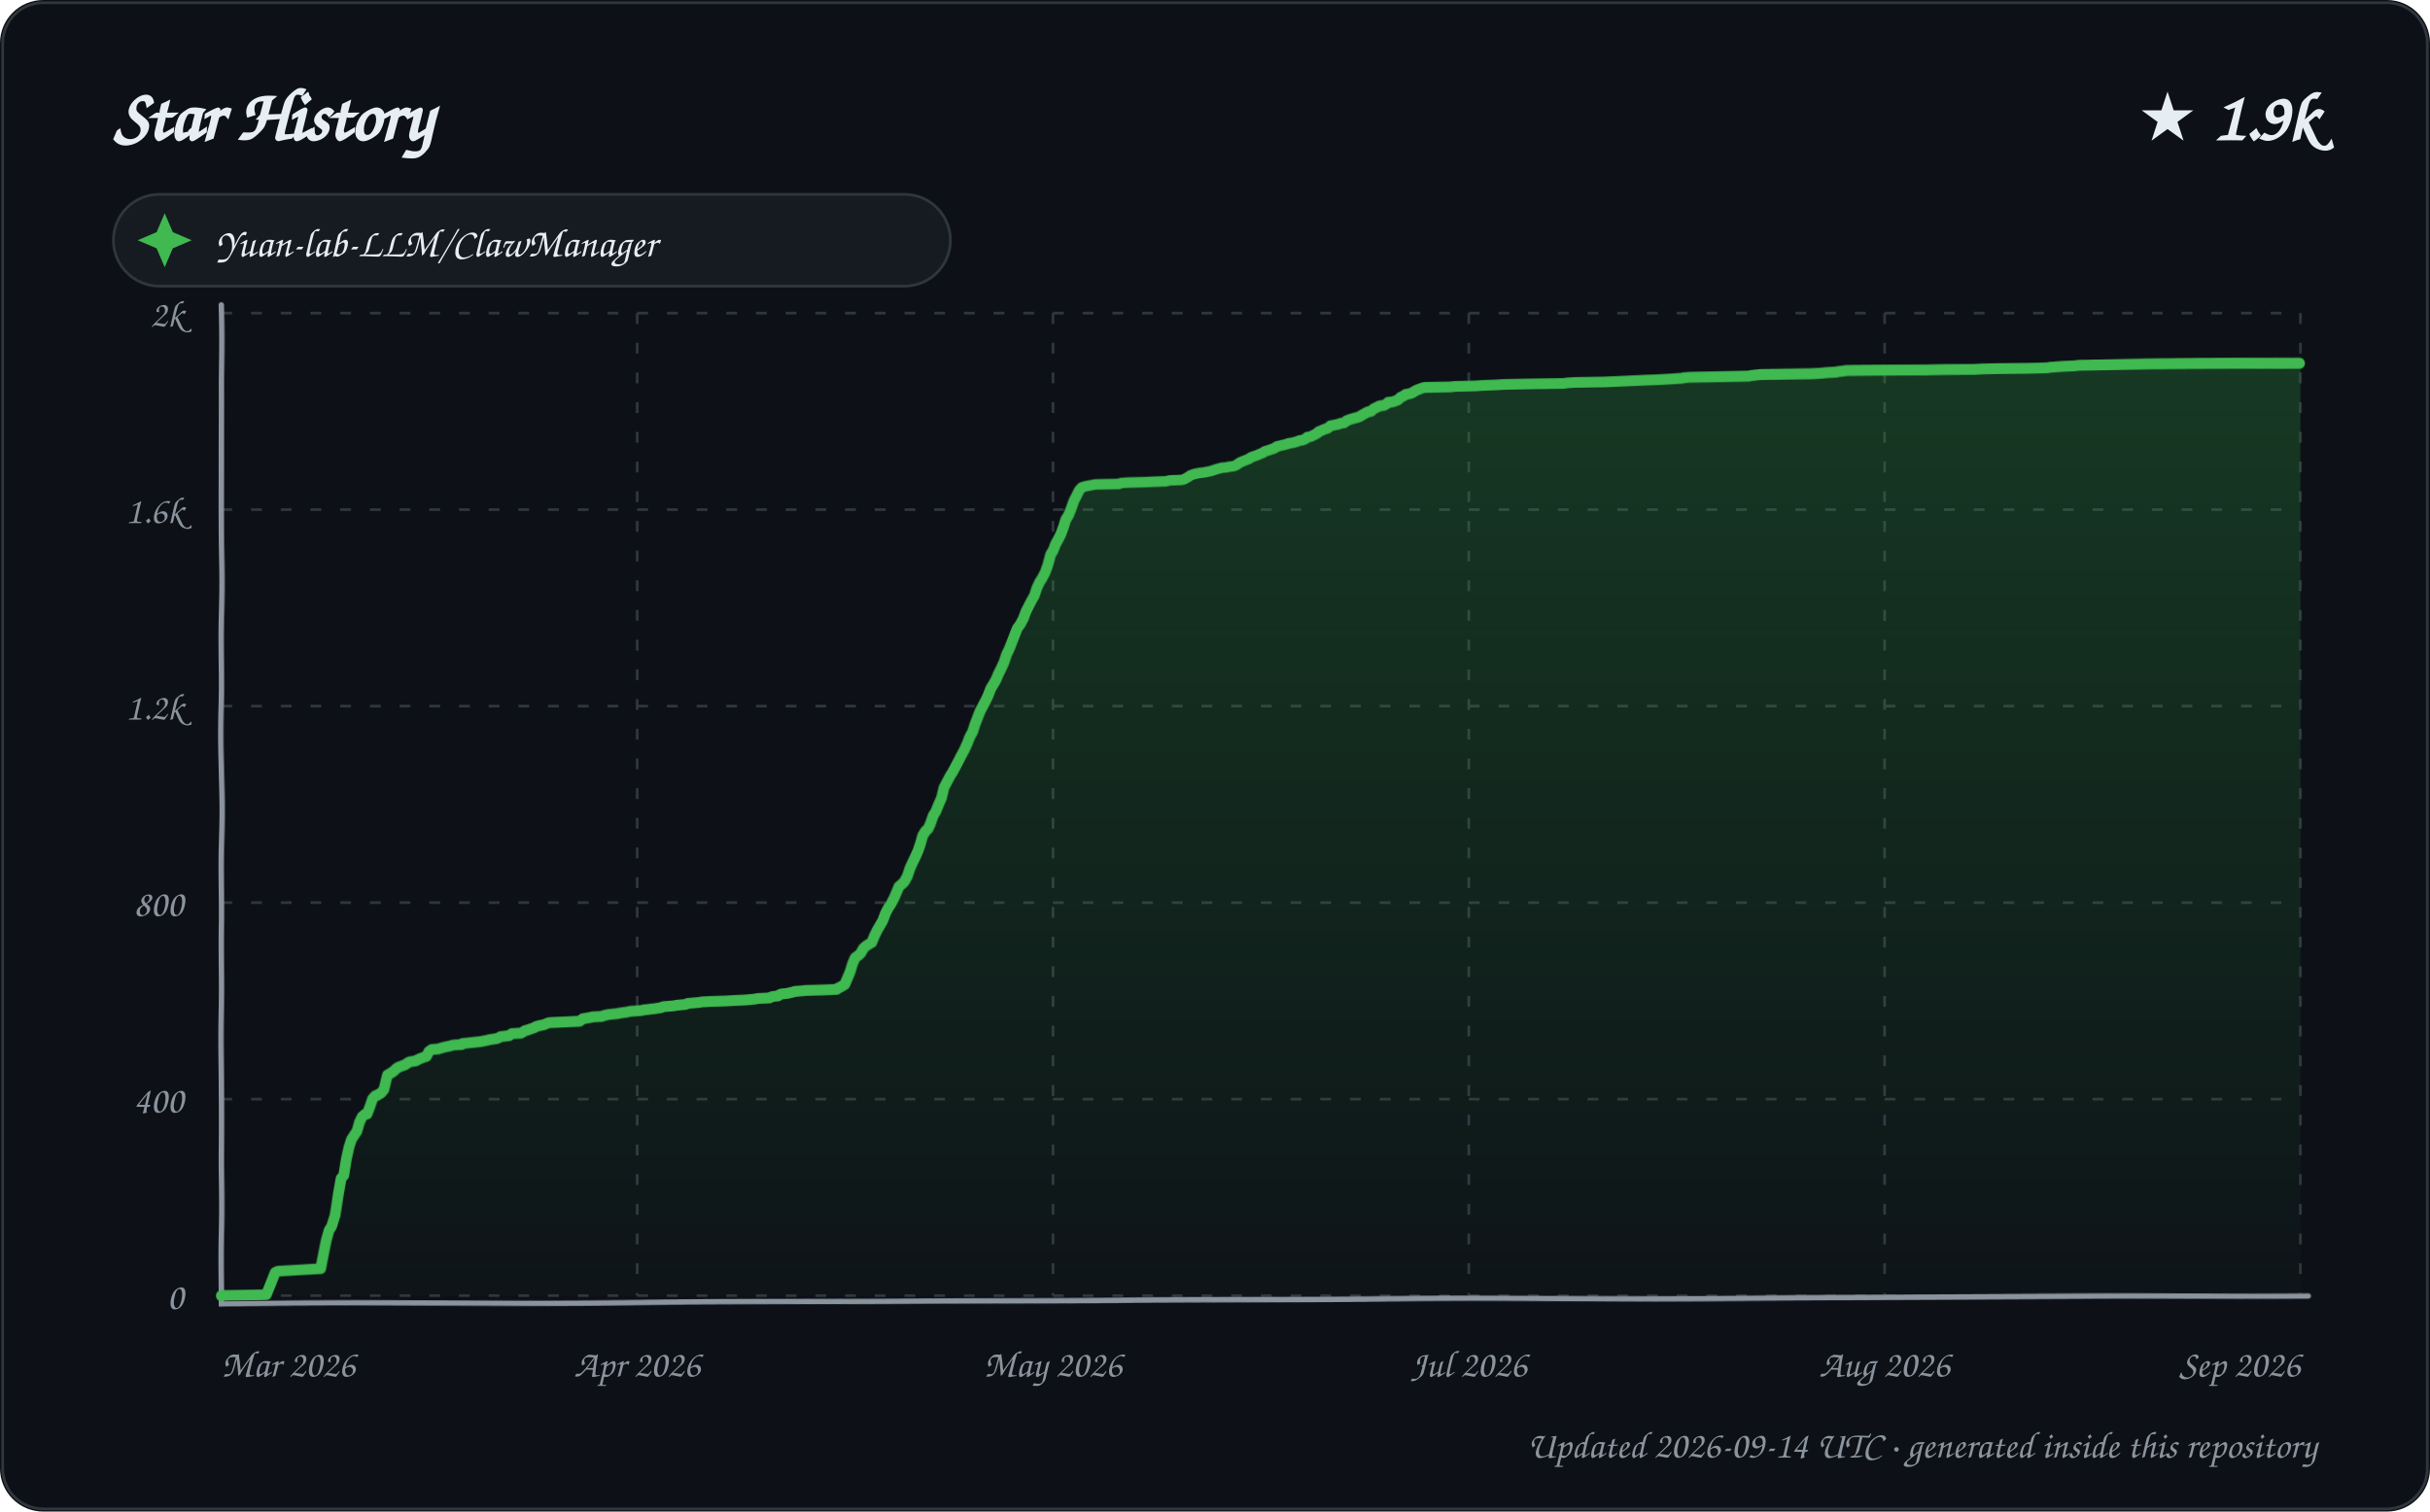
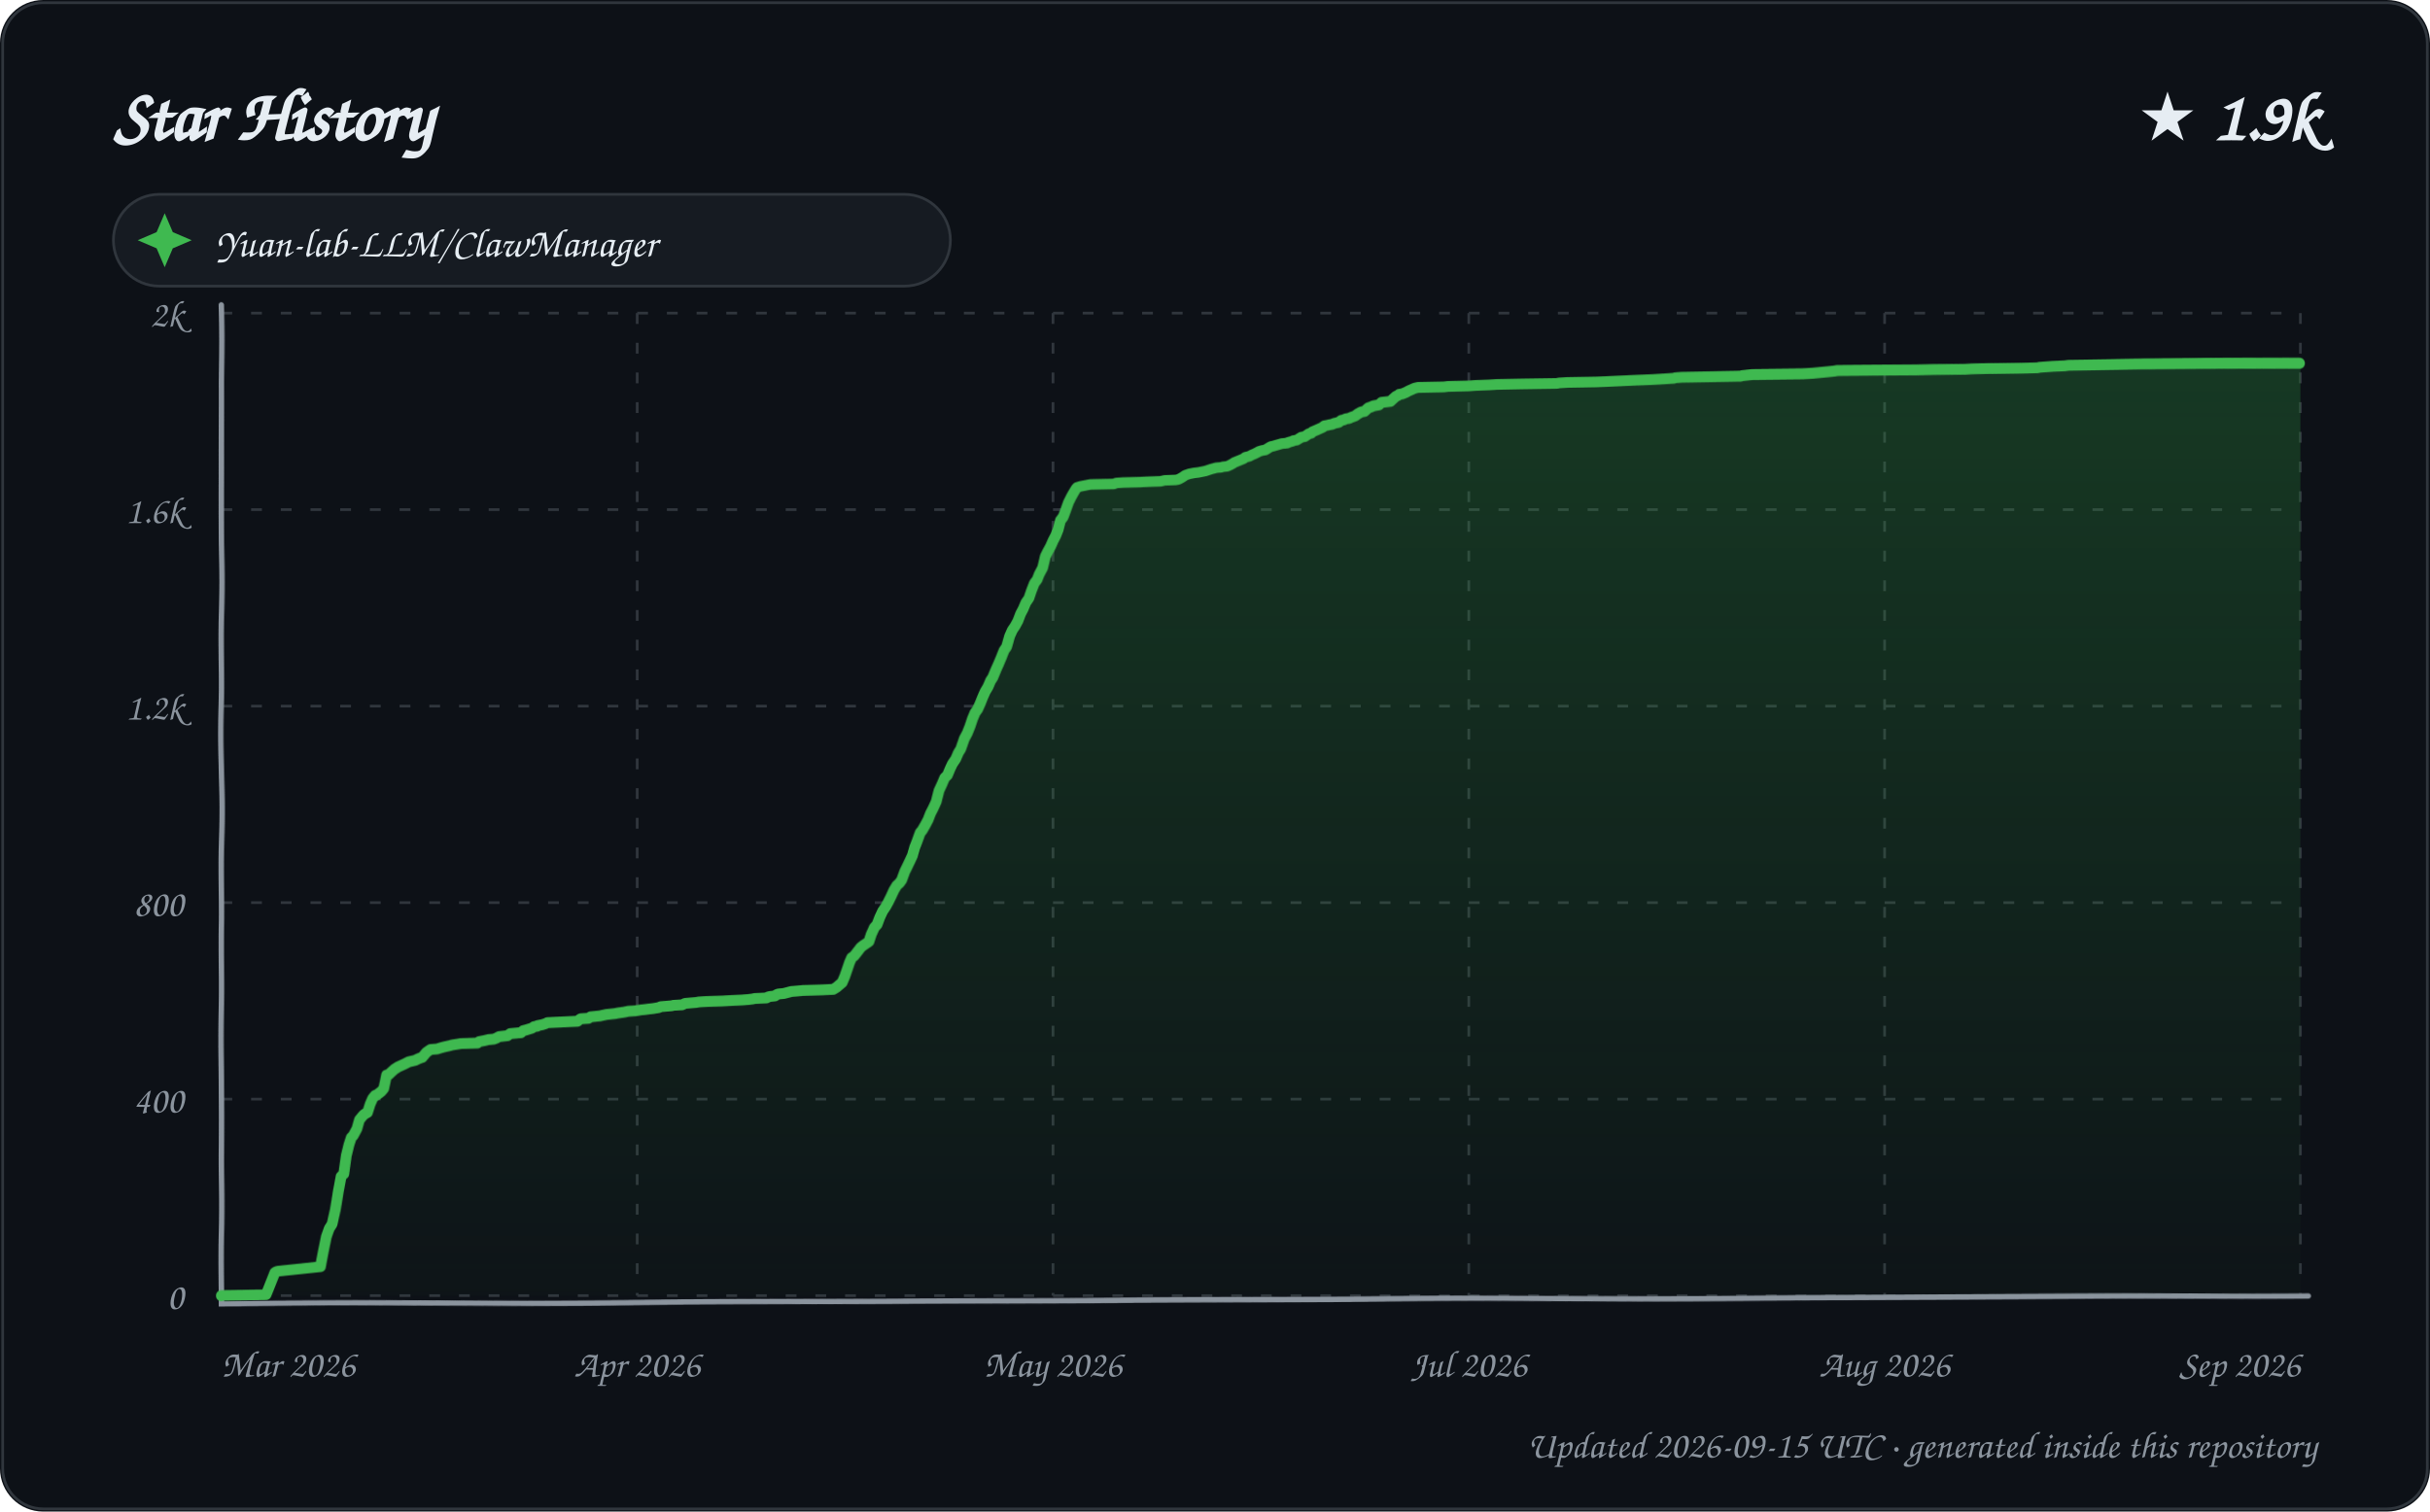
<svg xmlns="http://www.w3.org/2000/svg" width="900" height="560" viewBox="0 0 900 560" role="img" aria-labelledby="title description">
  <defs>
    <linearGradient id="area" x1="0" y1="0" x2="0" y2="1">
      <stop offset="0%" stop-color="#2ea043" stop-opacity="0.28" />
      <stop offset="100%" stop-color="#2ea043" stop-opacity="0.02" />
    </linearGradient>
    <filter id="sketch" x="-3%" y="-3%" width="106%" height="106%">
      <feTurbulence type="fractalNoise" baseFrequency="0.012 0.035" numOctaves="1" seed="23" result="noise" />
      <feDisplacementMap in="SourceGraphic" in2="noise" scale="1.35" xChannelSelector="R" yChannelSelector="G" />
    </filter>
    <style>
      text { font-family: "Comic Sans MS", "Segoe Print", "Bradley Hand", ui-rounded, cursive; fill: #e6edf3; }
      .tick { font-size: 14px; fill: #8b949e; }
      .empty { font-size: 21px; fill: #8b949e; }
    </style>
  </defs>
  <rect width="900" height="560" rx="16" fill="#0d1117" />
  <rect x="1" y="1" width="898" height="558" rx="15" fill="none" stroke="#30363d" />
  <text x="42" y="52" font-size="27" font-weight="700">Star History</text>
  <text x="858" y="52" text-anchor="end" font-size="25" font-weight="700">★ 1.9k</text>
  <g transform="translate(42 72)">
    <rect width="310" height="34" rx="17" fill="#161b22" stroke="#30363d" />
    <path d="M 19 7 L 22 14 L 29 17 L 22 20 L 19 27 L 16 20 L 9 17 L 16 14 Z" fill="#3fb950" />
    <text x="38" y="23" font-size="15">Yuan-lab-LLM/ClawManager</text>
  </g>
  <g>
    <path d="M 82 480.00 L 852 480.00" stroke="#30363d" stroke-width="1" stroke-dasharray="4 7" />
    <text x="68" y="485.00" text-anchor="end" class="tick">0</text>
    <path d="M 82 407.20 L 852 407.20" stroke="#30363d" stroke-width="1" stroke-dasharray="4 7" />
    <text x="68" y="412.20" text-anchor="end" class="tick">400</text>
    <path d="M 82 334.40 L 852 334.40" stroke="#30363d" stroke-width="1" stroke-dasharray="4 7" />
    <text x="68" y="339.40" text-anchor="end" class="tick">800</text>
    <path d="M 82 261.60 L 852 261.60" stroke="#30363d" stroke-width="1" stroke-dasharray="4 7" />
    <text x="68" y="266.60" text-anchor="end" class="tick">1.2k</text>
    <path d="M 82 188.80 L 852 188.80" stroke="#30363d" stroke-width="1" stroke-dasharray="4 7" />
    <text x="68" y="193.80" text-anchor="end" class="tick">1.6k</text>
    <path d="M 82 116.00 L 852 116.00" stroke="#30363d" stroke-width="1" stroke-dasharray="4 7" />
    <text x="68" y="121.00" text-anchor="end" class="tick">2k</text>
    <path d="M 82.00 116 L 82.00 480" stroke="#30363d" stroke-width="1" stroke-dasharray="4 7" />
    <text x="82.00" y="510" text-anchor="start" class="tick">Mar 2026</text>
    <path d="M 236.00 116 L 236.00 480" stroke="#30363d" stroke-width="1" stroke-dasharray="4 7" />
    <text x="236.00" y="510" text-anchor="middle" class="tick">Apr 2026</text>
    <path d="M 390.00 116 L 390.00 480" stroke="#30363d" stroke-width="1" stroke-dasharray="4 7" />
    <text x="390.00" y="510" text-anchor="middle" class="tick">May 2026</text>
    <path d="M 544.00 116 L 544.00 480" stroke="#30363d" stroke-width="1" stroke-dasharray="4 7" />
    <text x="544.00" y="510" text-anchor="middle" class="tick">Jul 2026</text>
    <path d="M 698.00 116 L 698.00 480" stroke="#30363d" stroke-width="1" stroke-dasharray="4 7" />
    <text x="698.00" y="510" text-anchor="middle" class="tick">Aug 2026</text>
    <path d="M 852.00 116 L 852.00 480" stroke="#30363d" stroke-width="1" stroke-dasharray="4 7" />
    <text x="852.00" y="510" text-anchor="end" class="tick">Sep 2026</text>
    <path d="M 82 113 L 82 483 L 855 480" fill="none" stroke="#8b949e" stroke-width="2" stroke-linecap="round" filter="url(#sketch)" />
-     <path d="M 82.00 480.00 L 82.00 479.82 L 98.59 479.64 L 101.99 471.26 L 102.56 470.90 L 103.38 470.72 L 118.95 469.81 L 119.98 464.53 L 120.97 459.25 L 121.95 455.61 L 122.80 454.34 L 123.98 450.33 L 124.97 442.69 L 126.00 436.68 L 126.97 435.59 L 127.98 429.40 L 128.97 425.04 L 129.93 422.12 L 130.87 420.67 L 131.99 419.03 L 132.95 415.75 L 133.91 413.75 L 134.97 412.84 L 135.82 412.66 L 136.98 409.57 L 137.77 407.20 L 138.73 406.11 L 139.64 405.74 L 140.92 405.02 L 141.99 403.74 L 142.87 399.92 L 143.27 398.46 L 144.84 397.55 L 145.80 396.83 L 146.55 396.10 L 147.38 395.55 L 149.90 394.64 L 150.92 393.91 L 151.64 393.55 L 153.92 393.19 L 154.45 392.82 L 155.72 392.28 L 156.69 391.91 L 157.82 391.55 L 158.79 389.73 L 159.85 389.00 L 162.27 388.82 L 163.43 388.45 L 164.72 388.09 L 166.56 387.73 L 167.77 387.36 L 170.97 387.18 L 171.16 386.82 L 177.95 386.09 L 179.90 385.72 L 181.38 385.36 L 183.83 385.00 L 184.83 384.63 L 185.35 384.27 L 188.56 383.90 L 189.51 383.18 L 192.94 382.99 L 193.86 382.45 L 194.38 382.08 L 195.21 381.90 L 197.89 380.99 L 198.40 380.63 L 199.69 380.26 L 201.50 379.90 L 202.79 379.35 L 203.43 379.17 L 214.62 378.63 L 215.87 377.72 L 218.96 377.17 L 219.55 376.99 L 222.93 376.81 L 223.81 376.44 L 225.45 376.08 L 228.74 375.71 L 229.53 375.53 L 231.95 375.17 L 233.64 374.80 L 236.16 374.62 L 237.90 374.44 L 238.29 374.26 L 239.93 374.08 L 241.27 373.89 L 242.78 373.71 L 244.86 373.35 L 245.69 372.98 L 249.70 372.62 L 250.41 372.44 L 253.99 372.07 L 254.68 371.71 L 258.78 371.35 L 259.78 371.16 L 262.67 370.98 L 268.44 370.80 L 271.48 370.62 L 275.66 370.44 L 278.14 370.25 L 279.71 370.07 L 280.44 369.89 L 284.80 369.71 L 285.44 369.34 L 286.14 369.16 L 287.97 368.98 L 288.75 368.43 L 289.31 368.25 L 291.30 368.07 L 293.71 367.52 L 294.17 367.34 L 296.42 367.16 L 298.47 366.98 L 305.43 366.80 L 309.82 366.61 L 310.56 366.07 L 311.06 365.89 L 312.95 364.79 L 313.93 362.61 L 315.00 360.24 L 315.98 357.15 L 316.93 354.97 L 317.93 354.24 L 318.97 353.33 L 319.94 351.51 L 320.91 350.60 L 321.74 350.05 L 323.00 349.32 L 323.98 346.78 L 324.92 344.77 L 325.94 342.95 L 326.98 341.13 L 327.93 338.40 L 328.98 336.22 L 329.83 334.95 L 330.94 332.76 L 331.92 330.40 L 332.81 328.21 L 333.92 327.30 L 334.82 326.39 L 335.93 324.39 L 336.94 321.48 L 338.00 319.29 L 338.85 317.66 L 339.98 315.29 L 340.93 312.74 L 341.88 309.65 L 342.97 308.01 L 343.95 307.10 L 344.82 305.28 L 345.94 302.19 L 346.87 300.73 L 347.89 298.18 L 348.97 295.63 L 349.80 291.81 L 350.99 289.45 L 351.91 287.63 L 352.92 285.99 L 353.96 283.99 L 354.90 282.17 L 355.96 279.98 L 356.92 278.16 L 357.96 275.80 L 358.90 273.25 L 359.98 271.25 L 360.91 268.33 L 361.98 265.60 L 362.88 263.42 L 363.87 261.60 L 364.95 259.60 L 365.94 257.60 L 366.96 255.05 L 367.87 253.59 L 368.87 251.95 L 369.93 249.59 L 370.87 247.77 L 371.98 245.40 L 372.94 242.49 L 373.90 240.49 L 374.93 237.76 L 376.00 234.85 L 376.79 232.84 L 377.84 231.39 L 378.98 229.20 L 379.91 226.66 L 380.97 224.47 L 381.88 222.65 L 382.99 220.65 L 383.91 217.74 L 384.91 215.55 L 385.92 213.92 L 386.96 211.91 L 387.93 209.18 L 388.98 205.36 L 389.83 204.09 L 390.87 201.54 L 391.84 199.90 L 392.90 197.90 L 393.92 195.35 L 394.77 192.80 L 395.92 190.98 L 396.83 188.80 L 397.86 185.89 L 398.70 184.25 L 399.84 181.88 L 400.80 180.79 L 401.98 180.43 L 405.69 179.70 L 414.54 179.52 L 415.34 179.15 L 417.99 178.97 L 424.16 178.79 L 427.31 178.61 L 431.98 178.43 L 433.52 178.06 L 437.67 177.88 L 438.63 177.70 L 439.96 176.97 L 440.75 176.42 L 441.25 176.06 L 442.81 175.51 L 444.62 175.15 L 446.15 174.97 L 448.74 174.42 L 450.86 173.69 L 452.81 173.15 L 454.78 172.97 L 455.16 172.78 L 456.86 172.60 L 457.97 172.24 L 459.00 171.51 L 459.48 171.15 L 461.64 170.24 L 462.95 169.69 L 463.63 169.14 L 464.21 168.96 L 465.77 168.42 L 466.97 167.87 L 467.90 167.51 L 468.65 166.96 L 469.84 166.60 L 471.97 165.87 L 472.93 165.32 L 473.06 165.14 L 474.56 164.78 L 476.88 164.23 L 477.10 164.05 L 479.26 163.68 L 480.47 163.32 L 481.36 162.96 L 482.63 162.77 L 483.75 162.23 L 484.33 161.68 L 485.54 161.50 L 486.95 160.77 L 487.97 160.23 L 488.48 159.68 L 489.81 159.13 L 490.61 158.77 L 491.78 158.41 L 492.86 157.50 L 493.96 157.31 L 494.66 157.13 L 495.72 156.95 L 496.57 156.59 L 497.88 156.40 L 498.79 155.68 L 499.16 155.49 L 500.78 154.95 L 502.81 154.40 L 503.45 154.22 L 504.98 153.31 L 505.63 152.95 L 506.68 152.40 L 507.78 152.22 L 508.81 151.31 L 509.95 150.76 L 510.68 150.40 L 511.04 150.22 L 512.61 150.03 L 513.84 149.31 L 514.13 148.94 L 515.87 148.76 L 517.79 148.03 L 518.70 147.12 L 519.87 146.58 L 520.63 146.03 L 521.79 145.85 L 522.95 145.48 L 523.80 144.94 L 524.81 144.39 L 525.36 144.21 L 526.79 143.66 L 527.65 143.48 L 537.20 143.30 L 538.64 143.12 L 546.41 142.94 L 548.97 142.75 L 553.90 142.57 L 556.84 142.39 L 566.42 142.21 L 579.23 142.03 L 580.29 141.84 L 583.25 141.66 L 593.92 141.48 L 598.12 141.30 L 601.83 141.12 L 609.60 140.75 L 614.10 140.57 L 617.37 140.39 L 622.99 140.02 L 623.45 139.84 L 625.86 139.66 L 636.63 139.48 L 647.69 139.30 L 648.46 139.11 L 651.97 138.75 L 671.06 138.57 L 674.72 138.39 L 676.86 138.20 L 680.40 138.02 L 681.01 137.84 L 682.87 137.66 L 683.93 137.48 L 713.42 137.29 L 719.90 137.11 L 731.45 136.93 L 734.13 136.75 L 740.11 136.57 L 752.29 136.38 L 758.47 136.20 L 759.23 136.02 L 761.72 135.84 L 764.22 135.66 L 768.64 135.47 L 770.03 135.29 L 782.83 135.11 L 795.57 134.93 L 851.79 134.75 L 852.00 134.75 L 852.00 480.00 L 82.00 480.00 Z" fill="url(#area)" />
-     <path d="M 82.00 480.00 L 82.00 479.82 L 98.59 479.64 L 101.99 471.26 L 102.56 470.90 L 103.38 470.72 L 118.95 469.81 L 119.98 464.53 L 120.97 459.25 L 121.95 455.61 L 122.80 454.34 L 123.98 450.33 L 124.97 442.69 L 126.00 436.68 L 126.97 435.59 L 127.98 429.40 L 128.97 425.04 L 129.93 422.12 L 130.87 420.67 L 131.99 419.03 L 132.95 415.75 L 133.91 413.75 L 134.97 412.84 L 135.82 412.66 L 136.98 409.57 L 137.77 407.20 L 138.73 406.11 L 139.64 405.74 L 140.92 405.02 L 141.99 403.74 L 142.87 399.92 L 143.27 398.46 L 144.84 397.55 L 145.80 396.83 L 146.55 396.10 L 147.38 395.55 L 149.90 394.64 L 150.92 393.91 L 151.64 393.55 L 153.92 393.19 L 154.45 392.82 L 155.72 392.28 L 156.69 391.91 L 157.82 391.55 L 158.79 389.73 L 159.85 389.00 L 162.27 388.82 L 163.43 388.45 L 164.72 388.09 L 166.56 387.73 L 167.77 387.36 L 170.97 387.18 L 171.16 386.82 L 177.95 386.09 L 179.90 385.72 L 181.38 385.36 L 183.83 385.00 L 184.83 384.63 L 185.35 384.27 L 188.56 383.90 L 189.51 383.18 L 192.94 382.99 L 193.86 382.45 L 194.38 382.08 L 195.21 381.90 L 197.89 380.99 L 198.40 380.63 L 199.69 380.26 L 201.50 379.90 L 202.79 379.35 L 203.43 379.17 L 214.62 378.63 L 215.87 377.72 L 218.96 377.17 L 219.55 376.99 L 222.93 376.81 L 223.81 376.44 L 225.45 376.08 L 228.74 375.71 L 229.53 375.53 L 231.95 375.17 L 233.64 374.80 L 236.16 374.62 L 237.90 374.44 L 238.29 374.26 L 239.93 374.08 L 241.27 373.89 L 242.78 373.71 L 244.86 373.35 L 245.69 372.98 L 249.70 372.62 L 250.41 372.44 L 253.99 372.07 L 254.68 371.71 L 258.78 371.35 L 259.78 371.16 L 262.67 370.98 L 268.44 370.80 L 271.48 370.62 L 275.66 370.44 L 278.14 370.25 L 279.71 370.07 L 280.44 369.89 L 284.80 369.71 L 285.44 369.34 L 286.14 369.16 L 287.97 368.98 L 288.75 368.43 L 289.31 368.25 L 291.30 368.07 L 293.71 367.52 L 294.17 367.34 L 296.42 367.16 L 298.47 366.98 L 305.43 366.80 L 309.82 366.61 L 310.56 366.07 L 311.06 365.89 L 312.95 364.79 L 313.93 362.61 L 315.00 360.24 L 315.98 357.15 L 316.93 354.97 L 317.93 354.24 L 318.97 353.33 L 319.94 351.51 L 320.91 350.60 L 321.74 350.05 L 323.00 349.32 L 323.98 346.78 L 324.92 344.77 L 325.94 342.95 L 326.98 341.13 L 327.93 338.40 L 328.98 336.22 L 329.83 334.95 L 330.94 332.76 L 331.92 330.40 L 332.81 328.21 L 333.92 327.30 L 334.82 326.39 L 335.93 324.39 L 336.94 321.48 L 338.00 319.29 L 338.85 317.66 L 339.98 315.29 L 340.93 312.74 L 341.88 309.65 L 342.97 308.01 L 343.95 307.10 L 344.82 305.28 L 345.94 302.19 L 346.87 300.73 L 347.89 298.18 L 348.97 295.63 L 349.80 291.81 L 350.99 289.45 L 351.91 287.63 L 352.92 285.99 L 353.96 283.99 L 354.90 282.17 L 355.96 279.98 L 356.92 278.16 L 357.96 275.80 L 358.90 273.25 L 359.98 271.25 L 360.91 268.33 L 361.98 265.60 L 362.88 263.42 L 363.87 261.60 L 364.95 259.60 L 365.94 257.60 L 366.96 255.05 L 367.87 253.59 L 368.87 251.95 L 369.93 249.59 L 370.87 247.77 L 371.98 245.40 L 372.94 242.49 L 373.90 240.49 L 374.93 237.76 L 376.00 234.85 L 376.79 232.84 L 377.84 231.39 L 378.98 229.20 L 379.91 226.66 L 380.97 224.47 L 381.88 222.65 L 382.99 220.65 L 383.91 217.74 L 384.91 215.55 L 385.92 213.92 L 386.96 211.91 L 387.93 209.18 L 388.98 205.36 L 389.83 204.09 L 390.87 201.54 L 391.84 199.90 L 392.90 197.90 L 393.92 195.35 L 394.77 192.80 L 395.92 190.98 L 396.83 188.80 L 397.86 185.89 L 398.70 184.25 L 399.84 181.88 L 400.80 180.79 L 401.98 180.43 L 405.69 179.70 L 414.54 179.52 L 415.34 179.15 L 417.99 178.97 L 424.16 178.79 L 427.31 178.61 L 431.98 178.43 L 433.52 178.06 L 437.67 177.88 L 438.63 177.70 L 439.96 176.97 L 440.75 176.42 L 441.25 176.06 L 442.81 175.51 L 444.62 175.15 L 446.15 174.97 L 448.74 174.42 L 450.86 173.69 L 452.81 173.15 L 454.78 172.97 L 455.16 172.78 L 456.86 172.60 L 457.97 172.24 L 459.00 171.51 L 459.48 171.15 L 461.64 170.24 L 462.95 169.69 L 463.63 169.14 L 464.21 168.96 L 465.77 168.42 L 466.97 167.87 L 467.90 167.51 L 468.65 166.96 L 469.84 166.60 L 471.97 165.87 L 472.93 165.32 L 473.06 165.14 L 474.56 164.78 L 476.88 164.23 L 477.10 164.05 L 479.26 163.68 L 480.47 163.32 L 481.36 162.96 L 482.63 162.77 L 483.75 162.23 L 484.33 161.68 L 485.54 161.50 L 486.95 160.77 L 487.97 160.23 L 488.48 159.68 L 489.81 159.13 L 490.61 158.77 L 491.78 158.41 L 492.86 157.50 L 493.96 157.31 L 494.66 157.13 L 495.72 156.95 L 496.57 156.59 L 497.88 156.40 L 498.79 155.68 L 499.16 155.49 L 500.78 154.95 L 502.81 154.40 L 503.45 154.22 L 504.98 153.31 L 505.63 152.95 L 506.68 152.40 L 507.78 152.22 L 508.81 151.31 L 509.95 150.76 L 510.68 150.40 L 511.04 150.22 L 512.61 150.03 L 513.84 149.31 L 514.13 148.94 L 515.87 148.76 L 517.79 148.03 L 518.70 147.12 L 519.87 146.58 L 520.63 146.03 L 521.79 145.85 L 522.95 145.48 L 523.80 144.94 L 524.81 144.39 L 525.36 144.21 L 526.79 143.66 L 527.65 143.48 L 537.20 143.30 L 538.64 143.12 L 546.41 142.94 L 548.97 142.75 L 553.90 142.57 L 556.84 142.39 L 566.42 142.21 L 579.23 142.03 L 580.29 141.84 L 583.25 141.66 L 593.92 141.48 L 598.12 141.30 L 601.83 141.12 L 609.60 140.75 L 614.10 140.57 L 617.37 140.39 L 622.99 140.02 L 623.45 139.84 L 625.86 139.66 L 636.63 139.48 L 647.69 139.30 L 648.46 139.11 L 651.97 138.75 L 671.06 138.57 L 674.72 138.39 L 676.86 138.20 L 680.40 138.02 L 681.01 137.84 L 682.87 137.66 L 683.93 137.48 L 713.42 137.29 L 719.90 137.11 L 731.45 136.93 L 734.13 136.75 L 740.11 136.57 L 752.29 136.38 L 758.47 136.20 L 759.23 136.02 L 761.72 135.84 L 764.22 135.66 L 768.64 135.47 L 770.03 135.29 L 782.83 135.11 L 795.57 134.93 L 851.79 134.75 L 852.00 134.75" fill="none" stroke="#3fb950" stroke-width="4" stroke-linecap="round" stroke-linejoin="round" filter="url(#sketch)" />
+     <path d="M 82.00 480.00 L 82.00 479.82 L 98.50 479.64 L 101.88 471.26 L 102.44 470.90 L 103.26 470.72 L 118.87 469.08 L 120.00 463.07 L 120.96 457.98 L 121.96 455.07 L 122.99 453.43 L 124.00 448.33 L 124.94 441.78 L 126.00 435.96 L 126.98 435.05 L 127.97 428.13 L 128.97 424.13 L 129.87 421.40 L 130.60 420.67 L 131.99 418.12 L 132.94 414.84 L 133.99 413.57 L 134.67 412.84 L 135.96 412.11 L 136.94 409.02 L 137.82 407.02 L 138.71 405.93 L 139.33 405.74 L 141.00 404.47 L 141.92 403.38 L 142.93 398.46 L 143.73 398.28 L 144.49 397.55 L 145.92 396.28 L 146.82 395.73 L 147.02 395.55 L 149.82 394.28 L 150.54 393.91 L 151.26 393.55 L 153.65 393.00 L 154.74 392.46 L 155.68 392.09 L 156.28 391.91 L 157.82 390.09 L 158.85 389.36 L 159.42 389.00 L 161.82 388.82 L 162.98 388.45 L 163.63 388.27 L 164.26 388.09 L 166.69 387.54 L 167.30 387.36 L 170.67 386.82 L 176.76 386.63 L 177.42 386.09 L 179.36 385.72 L 180.83 385.36 L 182.84 385.18 L 183.81 384.81 L 184.78 384.27 L 187.97 383.90 L 188.91 383.18 L 192.95 382.81 L 193.76 382.08 L 194.58 381.90 L 196.98 381.17 L 197.76 380.63 L 198.97 380.45 L 199.04 380.26 L 200.84 379.90 L 201.99 379.54 L 202.76 379.17 L 213.89 378.63 L 214.81 377.90 L 215.14 377.72 L 217.96 377.53 L 218.79 376.99 L 222.28 376.62 L 223.02 376.44 L 224.66 376.08 L 227.93 375.71 L 228.71 375.53 L 231.12 375.17 L 232.81 374.80 L 235.30 374.62 L 237.42 374.26 L 239.05 374.08 L 240.39 373.89 L 241.89 373.71 L 243.96 373.35 L 244.78 372.98 L 248.78 372.62 L 249.48 372.44 L 252.58 372.26 L 253.73 371.71 L 257.80 371.35 L 258.79 371.16 L 261.68 370.98 L 267.41 370.80 L 270.44 370.62 L 274.59 370.44 L 277.05 370.25 L 278.61 370.07 L 279.34 369.89 L 283.68 369.71 L 284.31 369.34 L 285.02 369.16 L 286.84 368.98 L 287.60 368.43 L 288.17 368.25 L 290.14 368.07 L 293.00 367.34 L 295.24 367.16 L 297.28 366.98 L 304.20 366.80 L 308.56 366.61 L 309.79 365.89 L 312.00 364.07 L 312.99 361.88 L 314.00 359.15 L 314.83 356.79 L 315.63 354.97 L 316.62 354.24 L 317.89 352.60 L 318.98 351.14 L 319.86 350.42 L 320.69 349.87 L 321.96 348.96 L 322.80 346.23 L 323.92 343.68 L 324.89 342.59 L 325.87 339.86 L 326.92 337.49 L 327.98 335.86 L 328.84 334.22 L 329.96 331.85 L 330.92 329.67 L 331.99 327.85 L 332.99 326.94 L 333.79 325.85 L 334.96 322.75 L 335.99 320.75 L 336.91 318.93 L 337.90 316.93 L 338.79 314.02 L 339.85 311.47 L 340.99 308.56 L 341.79 307.65 L 342.98 305.64 L 343.98 303.82 L 344.91 301.46 L 345.93 299.46 L 347.00 297.09 L 347.99 292.90 L 348.88 290.90 L 349.99 288.17 L 350.95 287.26 L 351.90 284.90 L 352.73 283.08 L 353.93 281.26 L 354.82 279.07 L 355.68 277.62 L 356.94 273.79 L 357.99 271.79 L 359.00 269.24 L 359.92 266.51 L 360.93 264.15 L 361.97 262.69 L 362.99 260.51 L 363.89 258.32 L 364.89 256.14 L 365.99 254.32 L 366.97 252.14 L 367.83 250.86 L 369.00 248.13 L 370.00 245.95 L 370.93 243.76 L 371.99 241.03 L 372.88 239.76 L 373.96 235.76 L 374.92 233.57 L 375.99 231.93 L 376.96 230.11 L 377.99 227.38 L 378.93 225.56 L 379.89 223.20 L 381.00 221.56 L 381.94 218.65 L 382.98 215.92 L 383.96 214.64 L 384.73 212.64 L 385.98 210.28 L 386.99 206.09 L 387.84 204.45 L 388.97 202.45 L 389.99 200.27 L 390.99 198.45 L 391.92 196.26 L 392.83 192.99 L 393.87 191.71 L 394.81 189.35 L 395.87 186.43 L 396.95 184.25 L 397.95 182.43 L 398.71 181.16 L 399.04 180.79 L 400.21 180.43 L 403.90 179.70 L 412.70 179.52 L 413.50 179.15 L 416.14 178.97 L 422.27 178.79 L 425.41 178.61 L 430.04 178.43 L 431.58 178.06 L 435.71 177.88 L 436.66 177.70 L 437.98 176.97 L 438.77 176.42 L 439.26 176.06 L 440.81 175.51 L 442.61 175.15 L 444.14 174.97 L 446.72 174.42 L 448.82 173.69 L 450.76 173.15 L 452.72 172.97 L 453.10 172.78 L 454.79 172.60 L 455.94 172.06 L 456.91 171.51 L 457.39 171.15 L 459.99 170.05 L 460.84 169.69 L 461.52 169.14 L 462.98 168.78 L 463.98 168.23 L 464.85 167.87 L 465.92 167.32 L 466.51 166.96 L 467.70 166.60 L 468.87 166.41 L 469.98 165.69 L 470.90 165.14 L 471.84 164.96 L 472.39 164.78 L 474.92 164.05 L 476.90 163.87 L 477.07 163.68 L 478.94 163.14 L 479.15 162.96 L 480.41 162.77 L 481.84 161.86 L 482.11 161.68 L 483.31 161.50 L 484.88 160.41 L 485.72 160.23 L 486.23 159.68 L 487.56 159.13 L 488.36 158.77 L 489.98 158.04 L 490.59 157.50 L 491.68 157.31 L 492.38 157.13 L 493.44 156.95 L 494.28 156.59 L 495.89 156.22 L 496.86 155.49 L 497.83 155.31 L 498.47 154.95 L 499.73 154.77 L 500.49 154.40 L 501.99 153.86 L 502.96 153.13 L 503.95 152.58 L 504.33 152.40 L 505.43 152.22 L 506.84 150.94 L 507.93 150.58 L 508.67 150.22 L 510.75 149.85 L 511.74 148.94 L 513.47 148.76 L 515.00 148.58 L 515.98 147.67 L 516.99 146.76 L 517.83 146.39 L 518.21 146.03 L 519.36 145.85 L 520.69 145.30 L 521.65 144.76 L 522.91 144.21 L 523.68 143.85 L 524.33 143.66 L 525.19 143.48 L 534.69 143.30 L 536.12 143.12 L 543.85 142.94 L 546.39 142.75 L 551.30 142.57 L 554.22 142.39 L 563.74 142.21 L 576.48 142.03 L 577.53 141.84 L 580.48 141.66 L 591.10 141.48 L 595.27 141.30 L 598.95 141.12 L 606.69 140.75 L 611.16 140.57 L 614.42 140.39 L 620.00 140.02 L 620.46 139.84 L 622.86 139.66 L 633.56 139.48 L 644.57 139.30 L 645.33 139.11 L 648.82 138.75 L 667.81 138.57 L 671.45 138.39 L 673.57 138.20 L 677.70 137.84 L 679.55 137.66 L 680.60 137.48 L 709.93 137.29 L 716.38 137.11 L 727.86 136.93 L 730.52 136.75 L 736.48 136.57 L 748.59 136.38 L 754.73 136.20 L 755.49 136.02 L 757.96 135.84 L 760.45 135.66 L 764.85 135.47 L 766.23 135.29 L 778.95 135.11 L 791.63 134.93 L 847.54 134.75 L 852.00 134.75 L 852.00 480.00 L 82.00 480.00 Z" fill="url(#area)" />
+     <path d="M 82.00 480.00 L 82.00 479.82 L 98.50 479.64 L 101.88 471.26 L 102.44 470.90 L 103.26 470.72 L 118.87 469.08 L 120.00 463.07 L 120.96 457.98 L 121.96 455.07 L 122.99 453.43 L 124.00 448.33 L 124.94 441.78 L 126.00 435.96 L 126.98 435.05 L 127.97 428.13 L 128.97 424.13 L 129.87 421.40 L 130.60 420.67 L 131.99 418.12 L 132.94 414.84 L 133.99 413.57 L 134.67 412.84 L 135.96 412.11 L 136.94 409.02 L 137.82 407.02 L 138.71 405.93 L 139.33 405.74 L 141.00 404.47 L 141.92 403.38 L 142.93 398.46 L 143.73 398.28 L 144.49 397.55 L 145.92 396.28 L 146.82 395.73 L 147.02 395.55 L 149.82 394.28 L 150.54 393.91 L 151.26 393.55 L 153.65 393.00 L 154.74 392.46 L 155.68 392.09 L 156.28 391.91 L 157.82 390.09 L 158.85 389.36 L 159.42 389.00 L 161.82 388.82 L 162.98 388.45 L 163.63 388.27 L 164.26 388.09 L 166.69 387.54 L 167.30 387.36 L 170.67 386.82 L 176.76 386.63 L 177.42 386.09 L 179.36 385.72 L 180.83 385.36 L 182.84 385.18 L 183.81 384.81 L 184.78 384.27 L 187.97 383.90 L 188.91 383.18 L 192.95 382.81 L 193.76 382.08 L 194.58 381.90 L 196.98 381.17 L 197.76 380.63 L 198.97 380.45 L 199.04 380.26 L 200.84 379.90 L 201.99 379.54 L 202.76 379.17 L 213.89 378.63 L 214.81 377.90 L 215.14 377.72 L 217.96 377.53 L 218.79 376.99 L 222.28 376.62 L 223.02 376.44 L 224.66 376.08 L 227.93 375.71 L 228.71 375.53 L 231.12 375.17 L 232.81 374.80 L 235.30 374.62 L 237.42 374.26 L 239.05 374.08 L 240.39 373.89 L 241.89 373.71 L 243.96 373.35 L 244.78 372.98 L 248.78 372.62 L 249.48 372.44 L 252.58 372.26 L 253.73 371.71 L 257.80 371.35 L 258.79 371.16 L 261.68 370.98 L 267.41 370.80 L 270.44 370.62 L 274.59 370.44 L 277.05 370.25 L 278.61 370.07 L 279.34 369.89 L 283.68 369.71 L 284.31 369.34 L 285.02 369.16 L 286.84 368.98 L 287.60 368.43 L 288.17 368.25 L 290.14 368.07 L 293.00 367.34 L 295.24 367.16 L 297.28 366.98 L 304.20 366.80 L 308.56 366.61 L 309.79 365.89 L 312.00 364.07 L 312.99 361.88 L 314.00 359.15 L 314.83 356.79 L 315.63 354.97 L 316.62 354.24 L 317.89 352.60 L 318.98 351.14 L 319.86 350.42 L 320.69 349.87 L 321.96 348.96 L 322.80 346.23 L 323.92 343.68 L 324.89 342.59 L 325.87 339.86 L 326.92 337.49 L 327.98 335.86 L 328.84 334.22 L 329.96 331.85 L 330.92 329.67 L 331.99 327.85 L 332.99 326.94 L 333.79 325.85 L 334.96 322.75 L 335.99 320.75 L 336.91 318.93 L 337.90 316.93 L 338.79 314.02 L 339.85 311.47 L 340.99 308.56 L 341.79 307.65 L 342.98 305.64 L 343.98 303.82 L 344.91 301.46 L 345.93 299.46 L 347.00 297.09 L 347.99 292.90 L 348.88 290.90 L 349.99 288.17 L 350.95 287.26 L 351.90 284.90 L 352.73 283.08 L 353.93 281.26 L 354.82 279.07 L 355.68 277.62 L 356.94 273.79 L 357.99 271.79 L 359.00 269.24 L 359.92 266.51 L 360.93 264.15 L 361.97 262.69 L 362.99 260.51 L 363.89 258.32 L 364.89 256.14 L 365.99 254.32 L 366.97 252.14 L 367.83 250.86 L 369.00 248.13 L 370.00 245.95 L 370.93 243.76 L 371.99 241.03 L 372.88 239.76 L 373.96 235.76 L 374.92 233.57 L 375.99 231.93 L 376.96 230.11 L 377.99 227.38 L 378.93 225.56 L 379.89 223.20 L 381.00 221.56 L 381.94 218.65 L 382.98 215.92 L 383.96 214.64 L 384.73 212.64 L 385.98 210.28 L 386.99 206.09 L 387.84 204.45 L 388.97 202.45 L 389.99 200.27 L 390.99 198.45 L 391.92 196.26 L 392.83 192.99 L 393.87 191.71 L 394.81 189.35 L 395.87 186.43 L 396.95 184.25 L 397.95 182.43 L 398.71 181.16 L 399.04 180.79 L 400.21 180.43 L 403.90 179.70 L 412.70 179.52 L 413.50 179.15 L 416.14 178.97 L 422.27 178.79 L 425.41 178.61 L 430.04 178.43 L 431.58 178.06 L 435.71 177.88 L 436.66 177.70 L 437.98 176.97 L 438.77 176.42 L 439.26 176.06 L 440.81 175.51 L 442.61 175.15 L 444.14 174.97 L 446.72 174.42 L 448.82 173.69 L 450.76 173.15 L 452.72 172.97 L 453.10 172.78 L 454.79 172.60 L 455.94 172.06 L 456.91 171.51 L 457.39 171.15 L 459.99 170.05 L 460.84 169.69 L 461.52 169.14 L 462.98 168.78 L 463.98 168.23 L 464.85 167.87 L 465.92 167.32 L 466.51 166.96 L 467.70 166.60 L 468.87 166.41 L 469.98 165.69 L 470.90 165.14 L 471.84 164.96 L 472.39 164.78 L 474.92 164.05 L 476.90 163.87 L 477.07 163.68 L 478.94 163.14 L 479.15 162.96 L 480.41 162.77 L 481.84 161.86 L 482.11 161.68 L 483.31 161.50 L 484.88 160.41 L 485.72 160.23 L 486.23 159.68 L 487.56 159.13 L 488.36 158.77 L 489.98 158.04 L 490.59 157.50 L 491.68 157.31 L 492.38 157.13 L 493.44 156.95 L 494.28 156.59 L 495.89 156.22 L 496.86 155.49 L 497.83 155.31 L 498.47 154.95 L 499.73 154.77 L 500.49 154.40 L 501.99 153.86 L 502.96 153.13 L 503.95 152.58 L 504.33 152.40 L 505.43 152.22 L 506.84 150.94 L 507.93 150.58 L 508.67 150.22 L 510.75 149.85 L 511.74 148.94 L 513.47 148.76 L 515.00 148.58 L 515.98 147.67 L 516.99 146.76 L 517.83 146.39 L 518.21 146.03 L 519.36 145.85 L 520.69 145.30 L 521.65 144.76 L 522.91 144.21 L 523.68 143.85 L 524.33 143.66 L 525.19 143.48 L 534.69 143.30 L 536.12 143.12 L 543.85 142.94 L 546.39 142.75 L 551.30 142.57 L 554.22 142.39 L 563.74 142.21 L 576.48 142.03 L 577.53 141.84 L 580.48 141.66 L 591.10 141.48 L 595.27 141.30 L 598.95 141.12 L 606.69 140.75 L 611.16 140.57 L 614.42 140.39 L 620.00 140.02 L 620.46 139.84 L 622.86 139.66 L 633.56 139.48 L 644.57 139.30 L 645.33 139.11 L 648.82 138.75 L 667.81 138.57 L 671.45 138.39 L 673.57 138.20 L 677.70 137.84 L 679.55 137.66 L 680.60 137.48 L 709.93 137.29 L 716.38 137.11 L 727.86 136.93 L 730.52 136.75 L 736.48 136.57 L 748.59 136.38 L 754.73 136.20 L 755.49 136.02 L 757.96 135.84 L 760.45 135.66 L 764.85 135.47 L 766.23 135.29 L 778.95 135.11 L 791.63 134.93 L 847.54 134.75 L 852.00 134.75" fill="none" stroke="#3fb950" stroke-width="4" stroke-linecap="round" stroke-linejoin="round" filter="url(#sketch)" />
  </g>
-   <text x="858" y="540" text-anchor="end" class="tick">Updated 2026-09-14 UTC · generated inside this repository</text>
+   <text x="858" y="540" text-anchor="end" class="tick">Updated 2026-09-15 UTC · generated inside this repository</text>
</svg>
